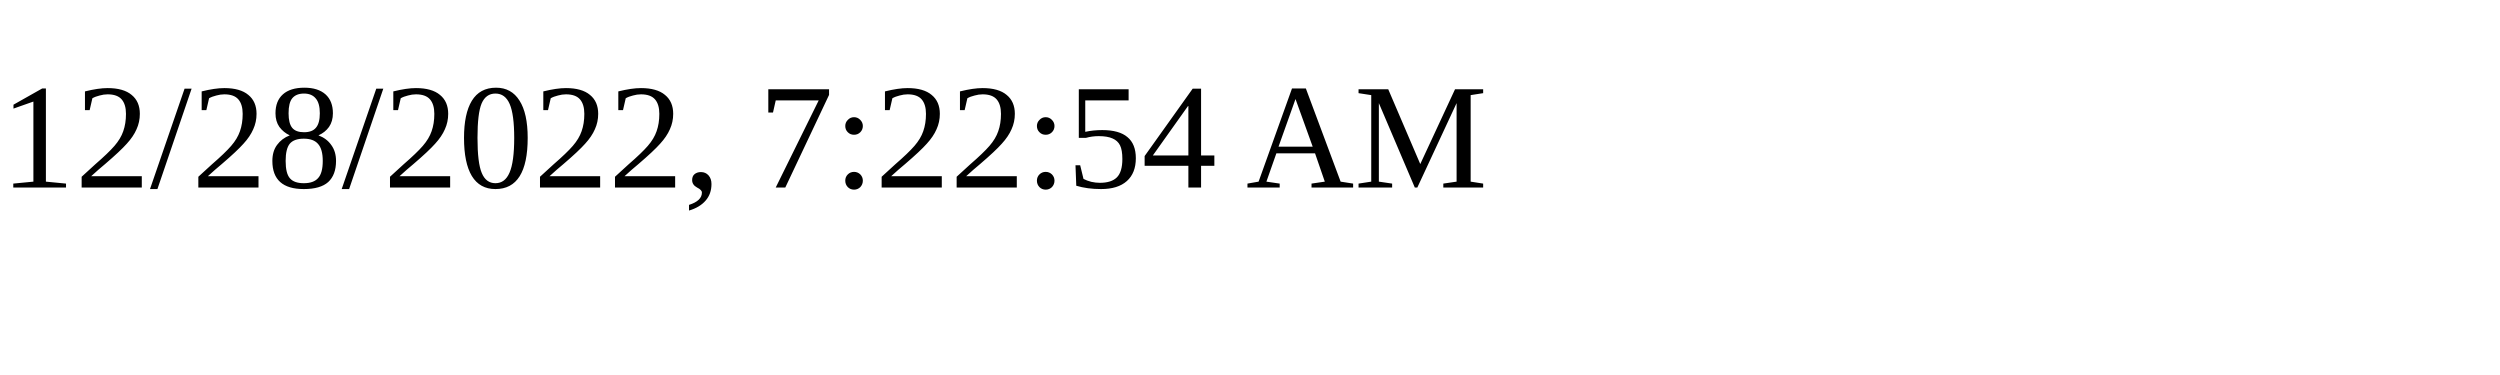
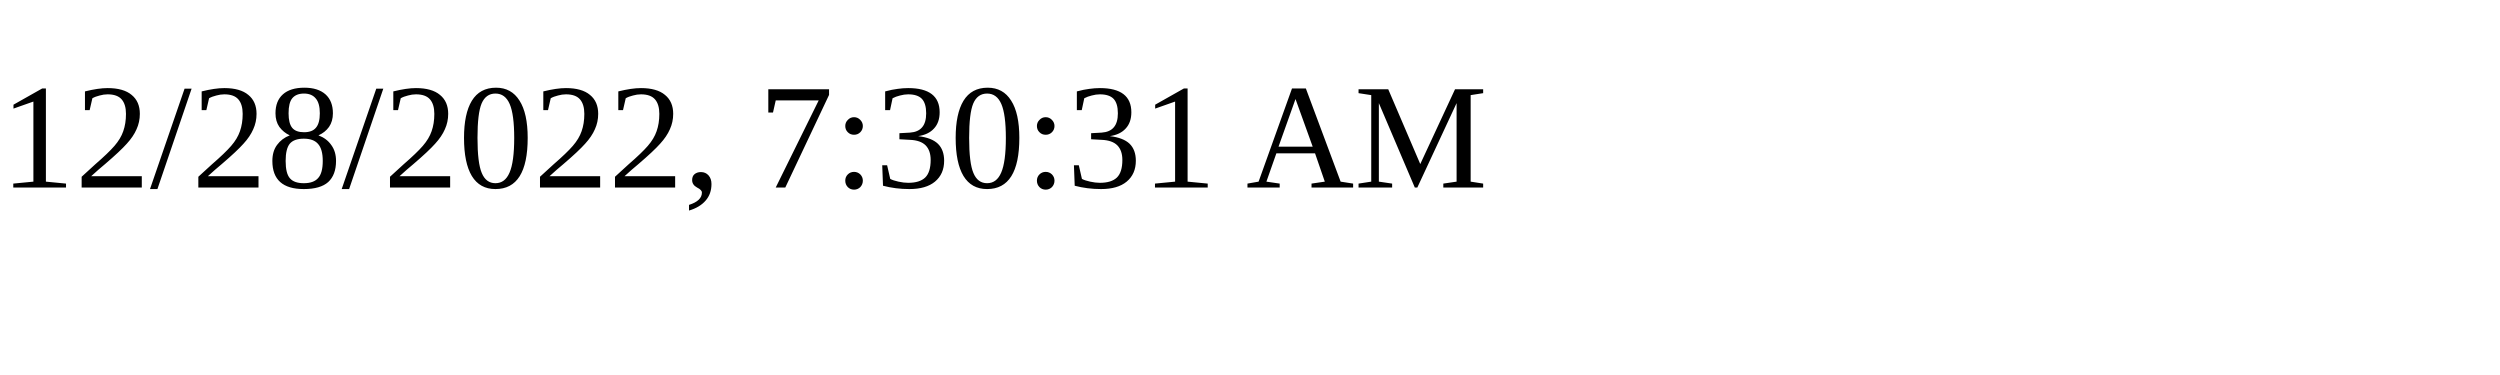
<svg xmlns="http://www.w3.org/2000/svg" height="30" width="200">
-   <text x="0" y="15">12/28/2022, 7:22:54 AM</text>
+   <text x="0" y="15">12/28/2022, 7:30:31 AM</text>
</svg>
